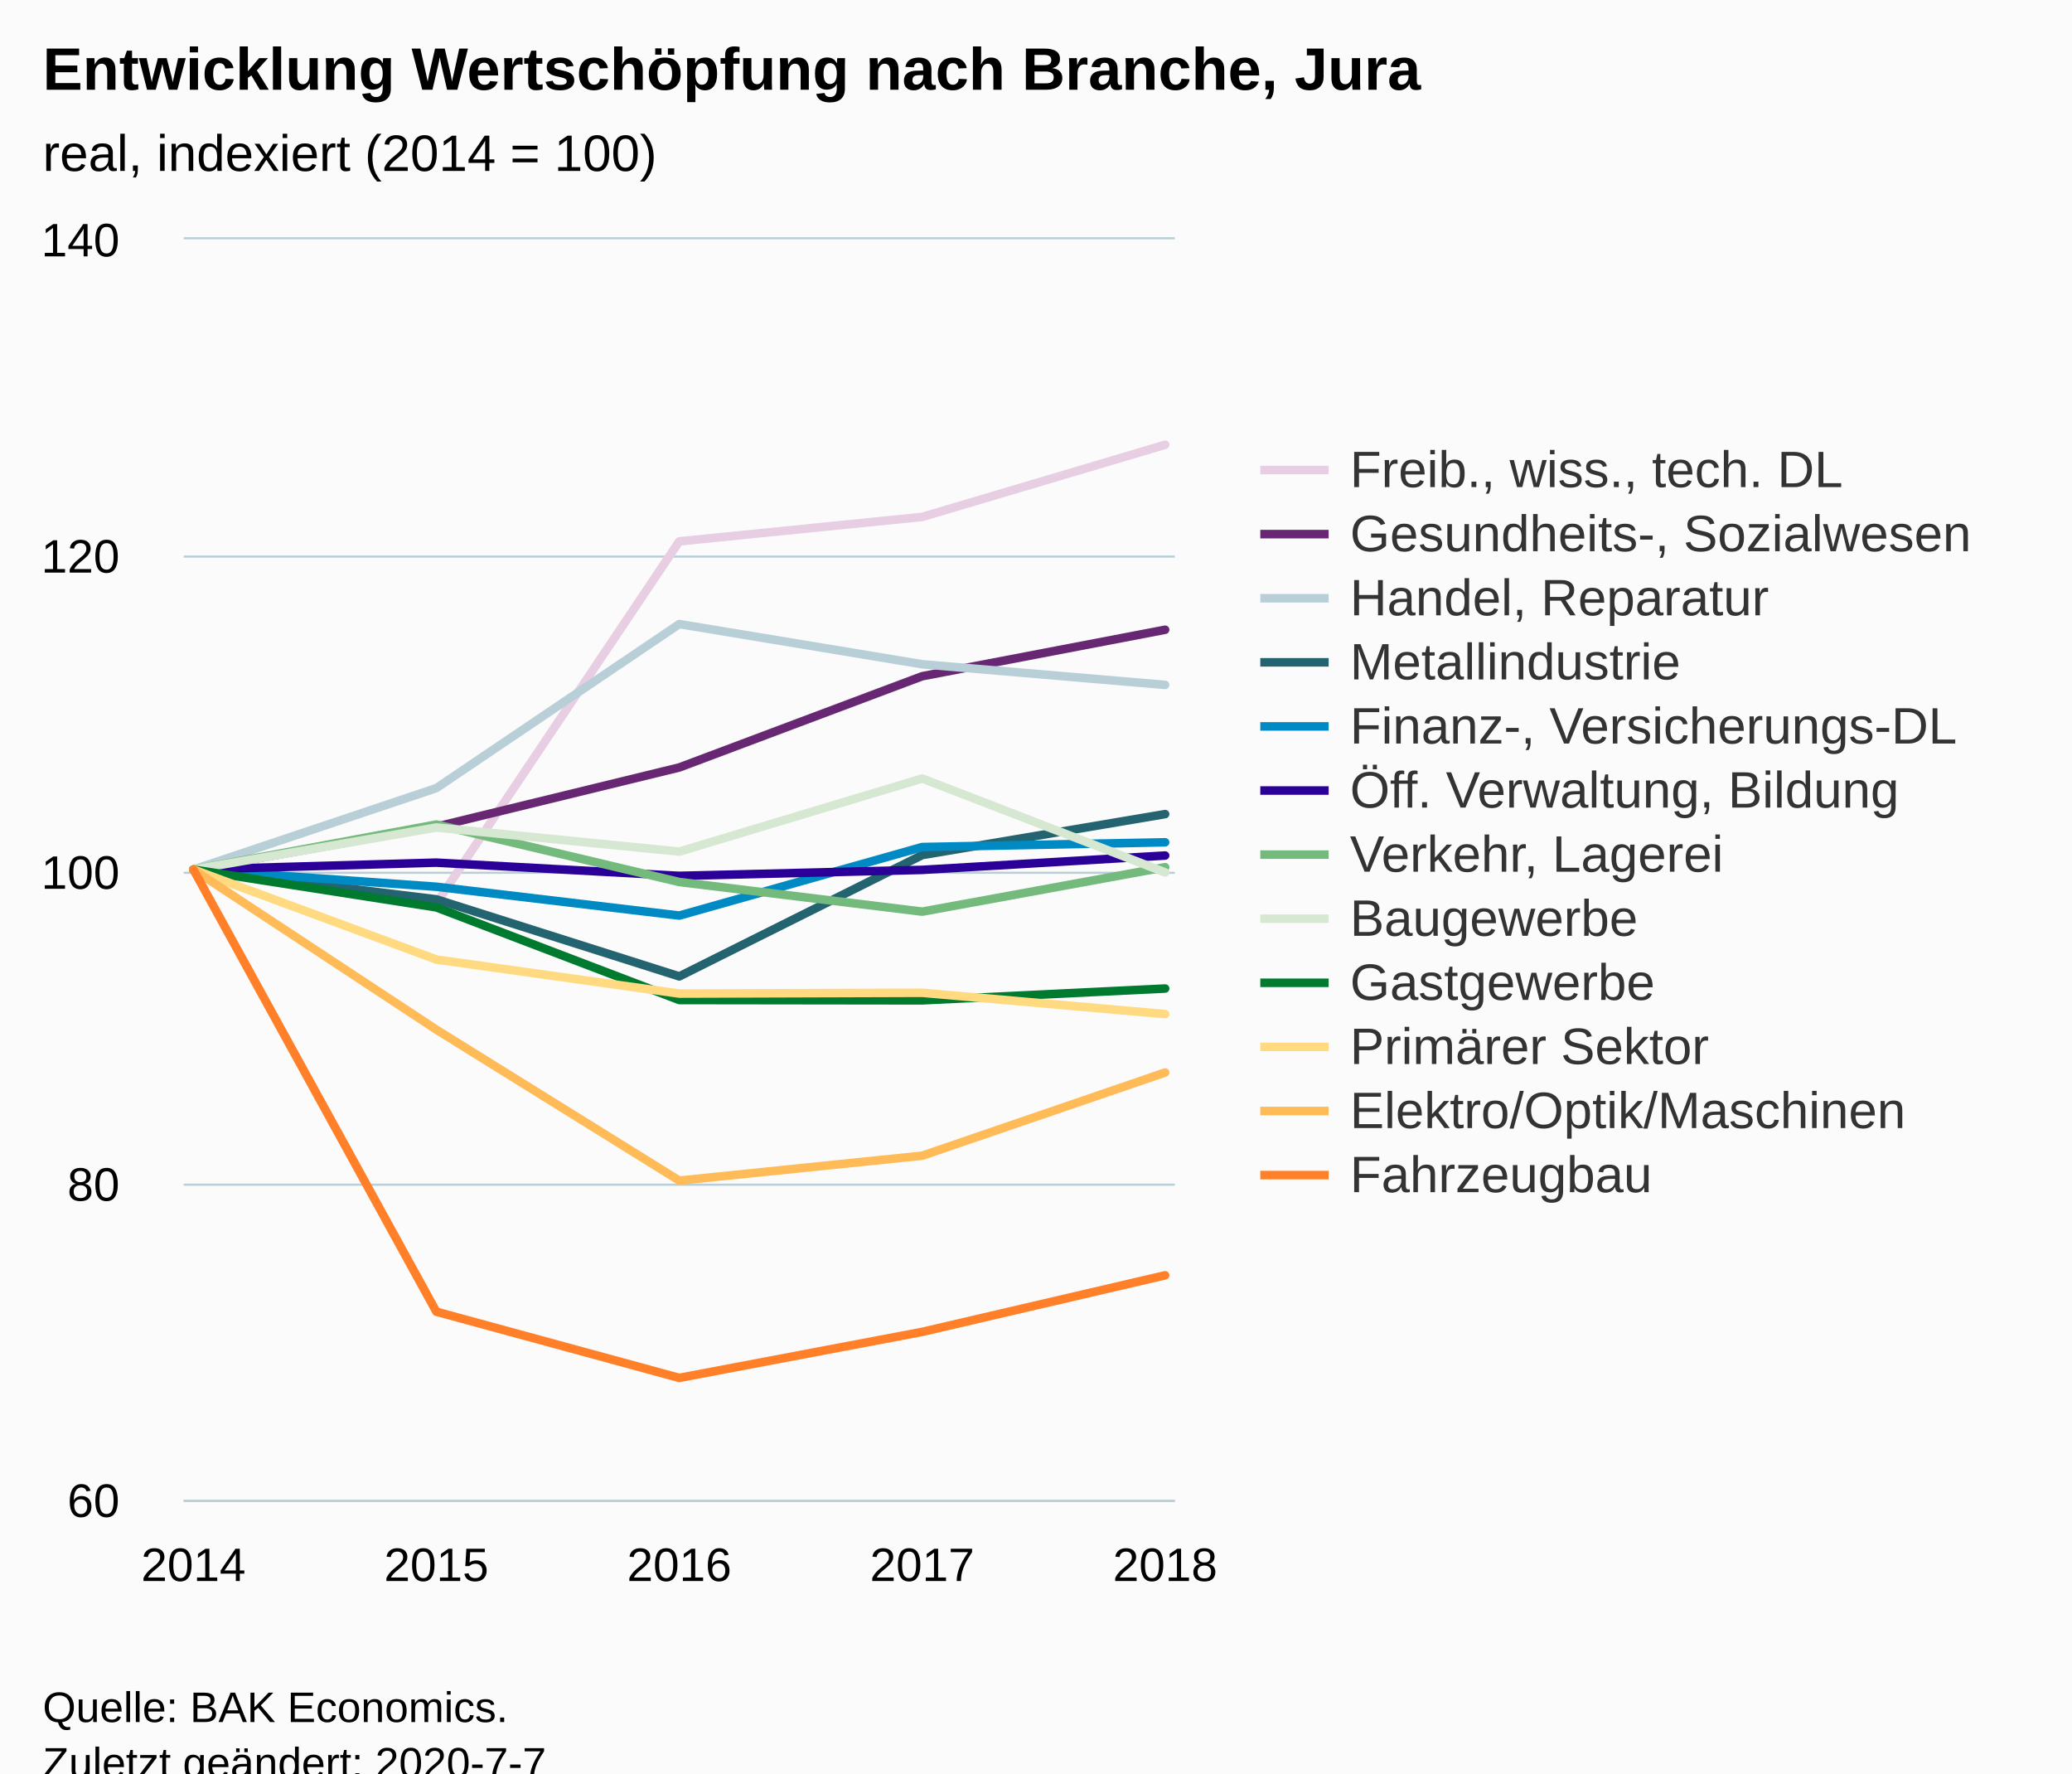
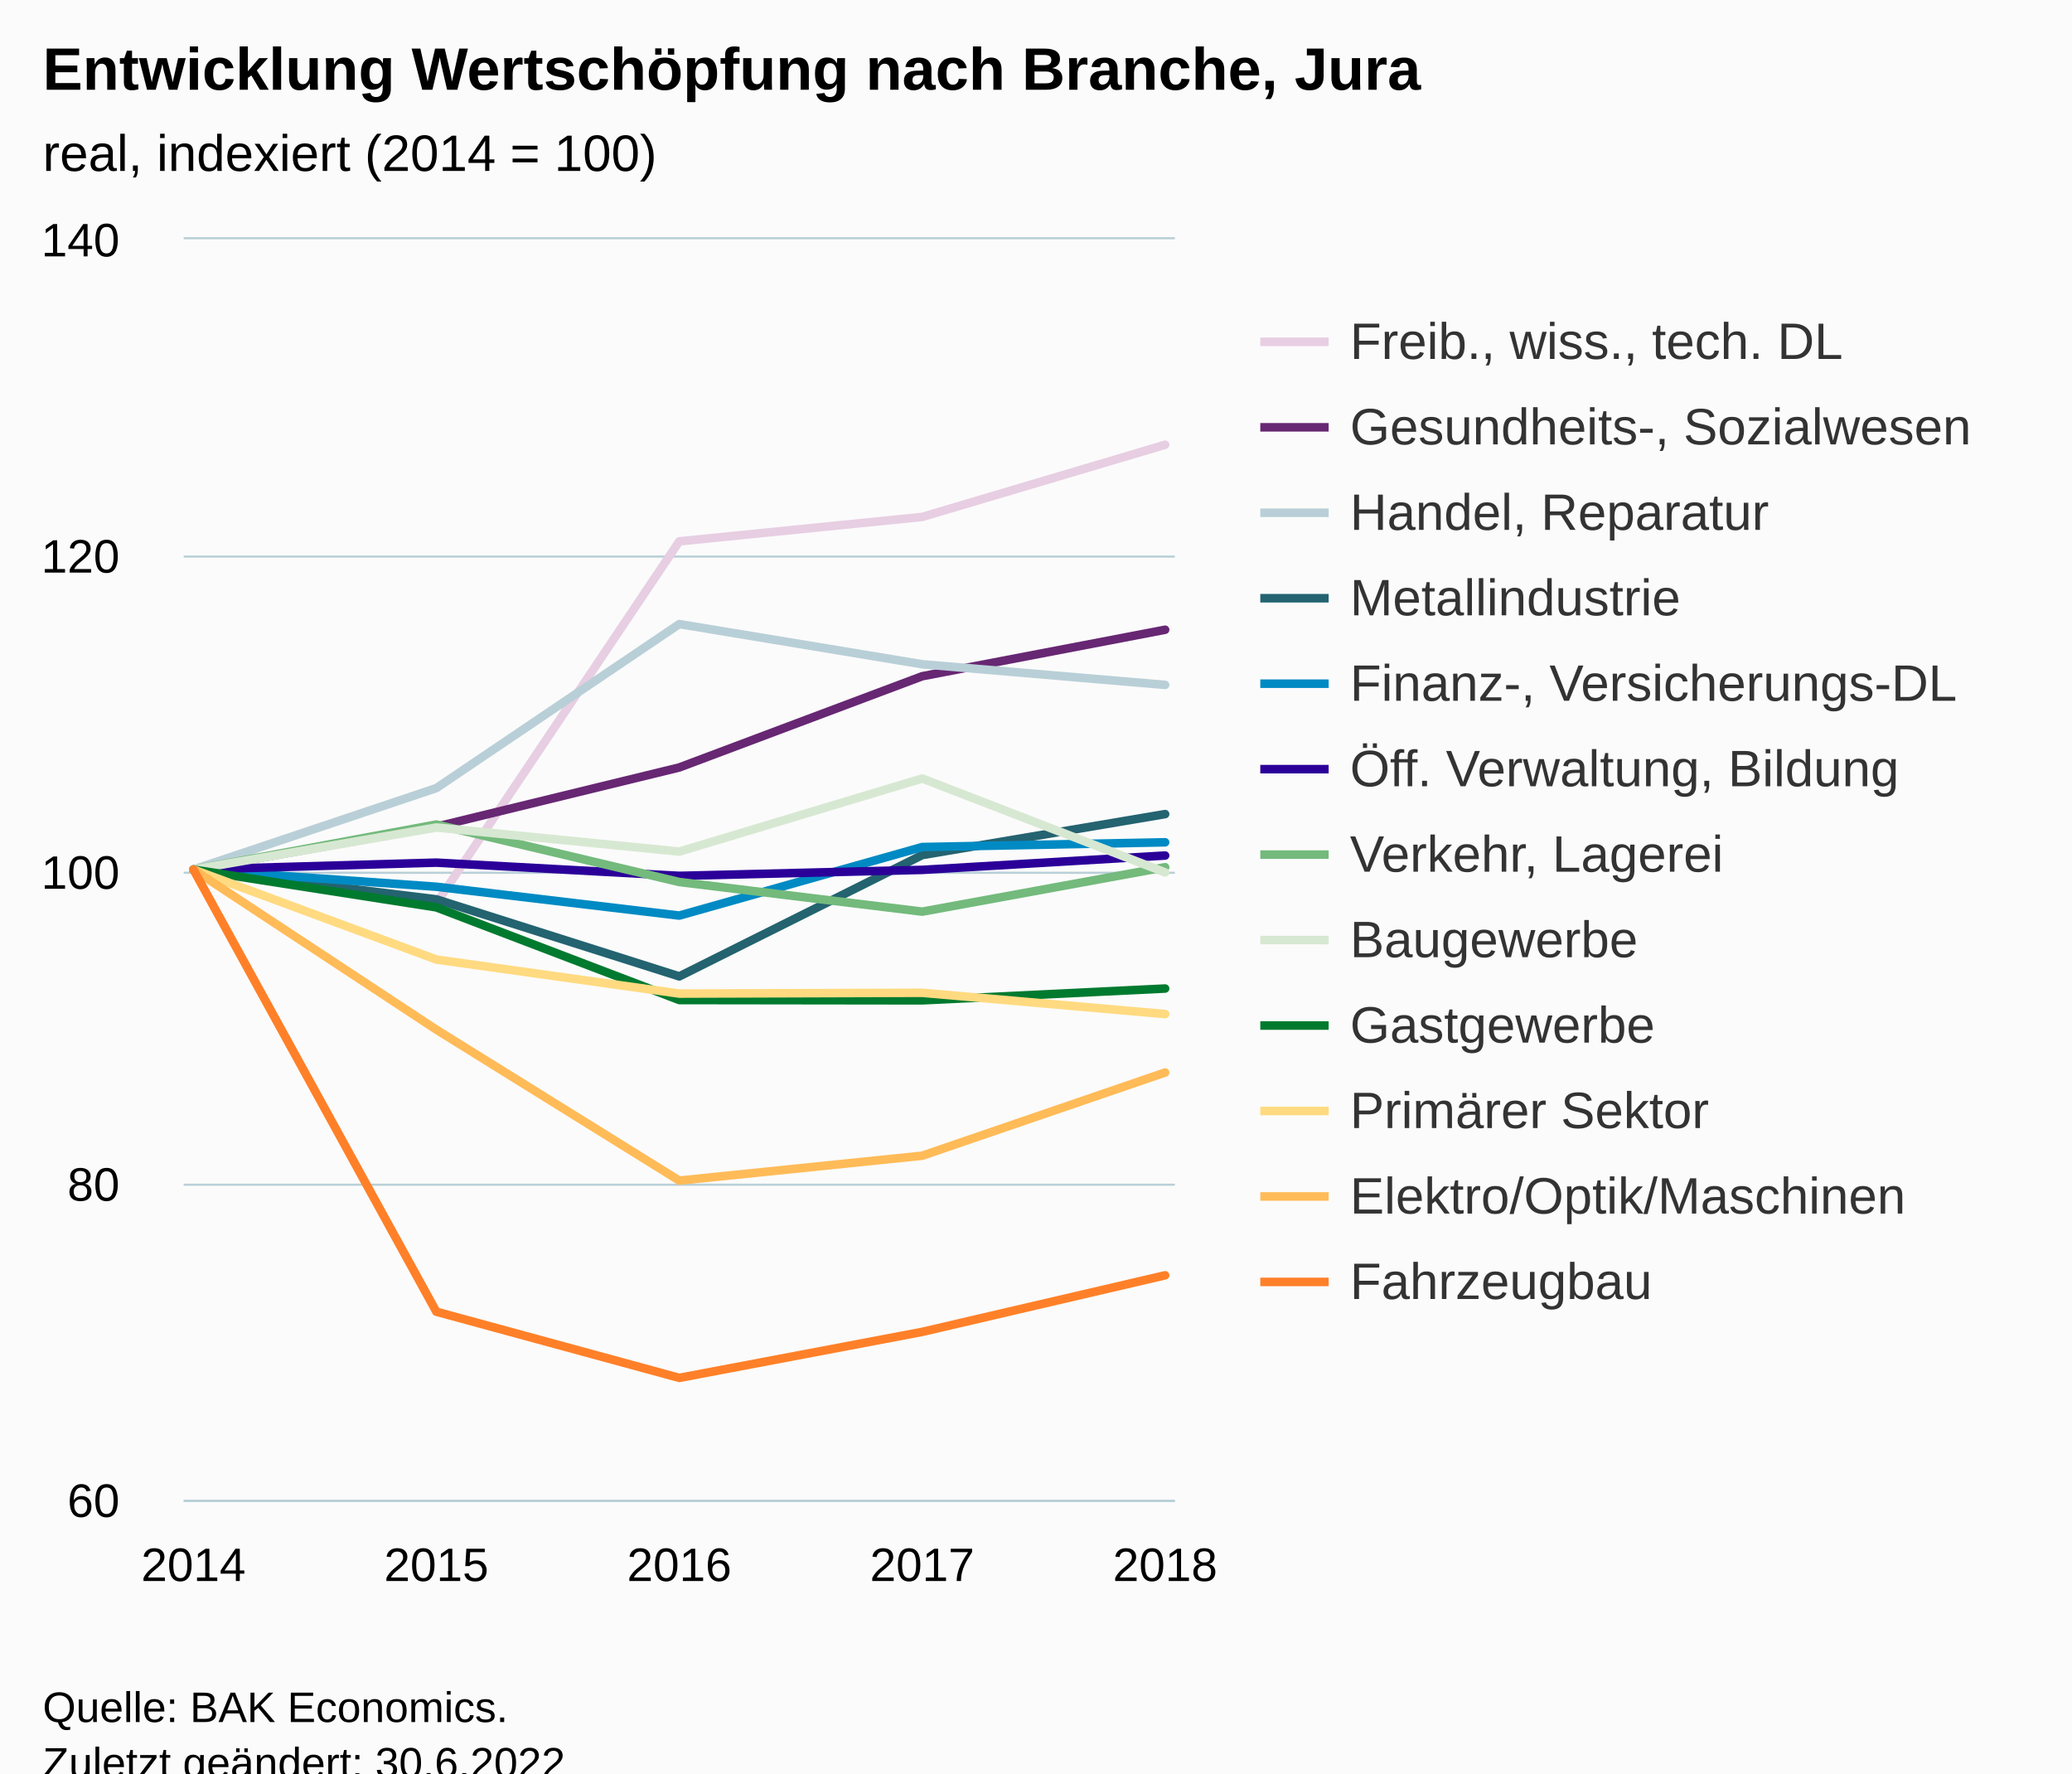
<svg xmlns="http://www.w3.org/2000/svg" version="1.1" class="highcharts-root" style="font-family:Arial;font-size:12px;" viewBox="0 0 485 415">
  <defs>
-     <clipPath id="highcharts-7rvo2nj-6">
+     <clipPath id="highcharts-nw8ej3v-67-">
      <rect x="0" y="0" width="232" height="295" fill="none" />
    </clipPath>
-     <clipPath id="highcharts-7rvo2nj-7">
+     <clipPath id="highcharts-nw8ej3v-73-">
      <rect x="0" y="0" width="232" height="295" fill="none" />
+     </clipPath>
+     <clipPath id="highcharts-nw8ej3v-129-">
+       <rect x="43" y="56" width="232" height="295" fill="none" />
    </clipPath>
  </defs>
  <rect fill="#fbfbfb" class="highcharts-background" x="0" y="0" width="485" height="428" rx="0" ry="0" />
  <rect fill="none" class="highcharts-plot-background" x="43" y="56" width="232" height="295" />
  <g class="highcharts-pane-group" data-z-index="0" />
-   <g class="highcharts-grid highcharts-xaxis-grid " data-z-index="1">
+   <g class="highcharts-grid highcharts-xaxis-grid" data-z-index="1">
    <path fill="none" data-z-index="1" class="highcharts-grid-line" d="M 44.5 56 L 44.5 351" opacity="1" />
    <path fill="none" data-z-index="1" class="highcharts-grid-line" d="M 101.5 56 L 101.5 351" opacity="1" />
    <path fill="none" data-z-index="1" class="highcharts-grid-line" d="M 158.5 56 L 158.5 351" opacity="1" />
    <path fill="none" data-z-index="1" class="highcharts-grid-line" d="M 215.5 56 L 215.5 351" opacity="1" />
    <path fill="none" data-z-index="1" class="highcharts-grid-line" d="M 272.5 56 L 272.5 351" opacity="1" />
  </g>
-   <g class="highcharts-grid highcharts-yaxis-grid " data-z-index="1">
+   <g class="highcharts-grid highcharts-yaxis-grid" data-z-index="1">
    <path fill="none" stroke="#B9CFD7" stroke-width="0.5" data-z-index="1" class="highcharts-grid-line" d="M 43 351.25 L 275 351.25" opacity="1" />
    <path fill="none" stroke="#B9CFD7" stroke-width="0.5" data-z-index="1" class="highcharts-grid-line" d="M 43 277.25 L 275 277.25" opacity="1" />
    <path fill="none" stroke="#B9CFD7" stroke-width="0.5" data-z-index="1" class="highcharts-grid-line" d="M 43 204.25 L 275 204.25" opacity="1" />
    <path fill="none" stroke="#B9CFD7" stroke-width="0.5" data-z-index="1" class="highcharts-grid-line" d="M 43 130.25 L 275 130.25" opacity="1" />
    <path fill="none" stroke="#B9CFD7" stroke-width="0.5" data-z-index="1" class="highcharts-grid-line" d="M 43 55.75 L 275 55.75" opacity="1" />
  </g>
  <rect fill="none" class="highcharts-plot-border" data-z-index="1" x="43" y="56" width="232" height="295" />
-   <g class="highcharts-axis highcharts-xaxis " data-z-index="2">
+   <g class="highcharts-axis highcharts-xaxis" data-z-index="2">
    <path fill="none" class="highcharts-axis-line" stroke="#B9CFD7" stroke-width="0.5" data-z-index="7" d="M 43 351.25 L 275 351.25" />
  </g>
-   <g class="highcharts-axis highcharts-yaxis " data-z-index="2">
+   <g class="highcharts-axis highcharts-yaxis" data-z-index="2">
    <path fill="none" class="highcharts-axis-line" data-z-index="7" d="M 43 56 L 43 351" />
  </g>
  <g class="highcharts-series-group" data-z-index="3">
-     <g data-z-index="0.1" class="highcharts-series highcharts-series-0 highcharts-line-series " transform="translate(43,56) scale(1 1)" clip-path="url(#highcharts-7rvo2nj-7)">
+     <g class="highcharts-series highcharts-series-0 highcharts-line-series" data-z-index="0.1" opacity="1" transform="translate(43,56) scale(1 1)" clip-path="url(#highcharts-nw8ej3v-73-)">
      <path fill="none" d="M 2.275 147.5 L 59.137 155.428 L 116 70.689 L 172.863 64.974 L 229.725 48.085" class="highcharts-graph" data-z-index="1" stroke="#E7CEE2" stroke-width="2" stroke-linejoin="round" stroke-linecap="round" />
    </g>
-     <g data-z-index="0.1" class="highcharts-markers highcharts-series-0 highcharts-line-series " transform="translate(43,56) scale(1 1)" clip-path="none" />
-     <g data-z-index="0.1" class="highcharts-series highcharts-series-1 highcharts-line-series " transform="translate(43,56) scale(1 1)" clip-path="url(#highcharts-7rvo2nj-7)">
+     <g class="highcharts-markers highcharts-series-0 highcharts-line-series" data-z-index="0.1" opacity="1" transform="translate(43,56) scale(1 1)" clip-path="none" />
+     <g class="highcharts-series highcharts-series-1 highcharts-line-series" data-z-index="0.1" opacity="1" transform="translate(43,56) scale(1 1)" clip-path="url(#highcharts-nw8ej3v-73-)">
      <path fill="none" d="M 2.275 147.5 L 59.137 137.47 L 116 123.605 L 172.863 102.254 L 229.725 91.376" class="highcharts-graph" data-z-index="1" stroke="#672773" stroke-width="2" stroke-linejoin="round" stroke-linecap="round" />
    </g>
-     <g data-z-index="0.1" class="highcharts-markers highcharts-series-1 highcharts-line-series " transform="translate(43,56) scale(1 1)" clip-path="none" />
-     <g data-z-index="0.1" class="highcharts-series highcharts-series-2 highcharts-line-series " transform="translate(43,56) scale(1 1)" clip-path="url(#highcharts-7rvo2nj-7)">
+     <g class="highcharts-markers highcharts-series-1 highcharts-line-series" data-z-index="0.1" opacity="1" transform="translate(43,56) scale(1 1)" clip-path="none" />
+     <g class="highcharts-series highcharts-series-2 highcharts-line-series" data-z-index="0.1" opacity="1" transform="translate(43,56) scale(1 1)" clip-path="url(#highcharts-nw8ej3v-73-)">
      <path fill="none" d="M 2.275 147.5 L 59.137 128.436 L 116 90.049 L 172.863 99.452 L 229.725 104.282" class="highcharts-graph" data-z-index="1" stroke="#B9CFD7" stroke-width="2" stroke-linejoin="round" stroke-linecap="round" />
    </g>
-     <g data-z-index="0.1" class="highcharts-markers highcharts-series-2 highcharts-line-series " transform="translate(43,56) scale(1 1)" clip-path="none" />
-     <g data-z-index="0.1" class="highcharts-series highcharts-series-3 highcharts-line-series " transform="translate(43,56) scale(1 1)" clip-path="url(#highcharts-7rvo2nj-7)">
+     <g class="highcharts-markers highcharts-series-2 highcharts-line-series" data-z-index="0.1" opacity="1" transform="translate(43,56) scale(1 1)" clip-path="none" />
+     <g class="highcharts-series highcharts-series-3 highcharts-line-series" data-z-index="0.1" opacity="1" transform="translate(43,56) scale(1 1)" clip-path="url(#highcharts-nw8ej3v-73-)">
      <path fill="none" d="M 2.275 147.5 L 59.137 154.469 L 116 172.501 L 172.863 144.107 L 229.725 134.52" class="highcharts-graph" data-z-index="1" stroke="#246370" stroke-width="2" stroke-linejoin="round" stroke-linecap="round" />
    </g>
-     <g data-z-index="0.1" class="highcharts-markers highcharts-series-3 highcharts-line-series " transform="translate(43,56) scale(1 1)" clip-path="none" />
-     <g data-z-index="0.1" class="highcharts-series highcharts-series-4 highcharts-line-series " transform="translate(43,56) scale(1 1)" clip-path="url(#highcharts-7rvo2nj-7)">
+     <g class="highcharts-markers highcharts-series-3 highcharts-line-series" data-z-index="0.1" opacity="1" transform="translate(43,56) scale(1 1)" clip-path="none" />
+     <g class="highcharts-series highcharts-series-4 highcharts-line-series" data-z-index="0.1" opacity="1" transform="translate(43,56) scale(1 1)" clip-path="url(#highcharts-nw8ej3v-73-)">
      <path fill="none" d="M 2.275 147.5 L 59.137 151.519 L 116 158.268 L 172.863 142.227 L 229.725 141.121" class="highcharts-graph" data-z-index="1" stroke="#008AC3" stroke-width="2" stroke-linejoin="round" stroke-linecap="round" />
    </g>
-     <g data-z-index="0.1" class="highcharts-markers highcharts-series-4 highcharts-line-series " transform="translate(43,56) scale(1 1)" clip-path="none" />
-     <g data-z-index="0.1" class="highcharts-series highcharts-series-5 highcharts-line-series " transform="translate(43,56) scale(1 1)" clip-path="url(#highcharts-7rvo2nj-7)">
+     <g class="highcharts-markers highcharts-series-4 highcharts-line-series" data-z-index="0.1" opacity="1" transform="translate(43,56) scale(1 1)" clip-path="none" />
+     <g class="highcharts-series highcharts-series-5 highcharts-line-series" data-z-index="0.1" opacity="1" transform="translate(43,56) scale(1 1)" clip-path="url(#highcharts-nw8ej3v-73-)">
      <path fill="none" d="M 2.275 147.5 L 59.137 145.877 L 116 148.975 L 172.863 147.574 L 229.725 144.218" class="highcharts-graph" data-z-index="1" stroke="#2B0099" stroke-width="2" stroke-linejoin="round" stroke-linecap="round" />
    </g>
-     <g data-z-index="0.1" class="highcharts-markers highcharts-series-5 highcharts-line-series " transform="translate(43,56) scale(1 1)" clip-path="none" />
-     <g data-z-index="0.1" class="highcharts-series highcharts-series-6 highcharts-line-series " transform="translate(43,56) scale(1 1)" clip-path="url(#highcharts-7rvo2nj-7)">
+     <g class="highcharts-markers highcharts-series-5 highcharts-line-series" data-z-index="0.1" opacity="1" transform="translate(43,56) scale(1 1)" clip-path="none" />
+     <g class="highcharts-series highcharts-series-6 highcharts-line-series" data-z-index="0.1" opacity="1" transform="translate(43,56) scale(1 1)" clip-path="url(#highcharts-nw8ej3v-73-)">
      <path fill="none" d="M 2.275 147.5 L 59.137 136.954 L 116 150.413 L 172.863 157.346 L 229.725 146.947" class="highcharts-graph" data-z-index="1" stroke="#73BA7C" stroke-width="2" stroke-linejoin="round" stroke-linecap="round" />
    </g>
-     <g data-z-index="0.1" class="highcharts-markers highcharts-series-6 highcharts-line-series " transform="translate(43,56) scale(1 1)" clip-path="none" />
-     <g data-z-index="0.1" class="highcharts-series highcharts-series-7 highcharts-line-series " transform="translate(43,56) scale(1 1)" clip-path="url(#highcharts-7rvo2nj-7)">
+     <g class="highcharts-markers highcharts-series-6 highcharts-line-series" data-z-index="0.1" opacity="1" transform="translate(43,56) scale(1 1)" clip-path="none" />
+     <g class="highcharts-series highcharts-series-7 highcharts-line-series" data-z-index="0.1" opacity="1" transform="translate(43,56) scale(1 1)" clip-path="url(#highcharts-nw8ej3v-73-)">
      <path fill="none" d="M 2.275 147.5 L 59.137 137.654 L 116 143.296 L 172.863 126.186 L 229.725 148.164" class="highcharts-graph" data-z-index="1" stroke="#D7E8D2" stroke-width="2" stroke-linejoin="round" stroke-linecap="round" />
    </g>
-     <g data-z-index="0.1" class="highcharts-markers highcharts-series-7 highcharts-line-series " transform="translate(43,56) scale(1 1)" clip-path="none" />
-     <g data-z-index="0.1" class="highcharts-series highcharts-series-8 highcharts-line-series " transform="translate(43,56) scale(1 1)" clip-path="url(#highcharts-7rvo2nj-7)">
+     <g class="highcharts-markers highcharts-series-7 highcharts-line-series" data-z-index="0.1" opacity="1" transform="translate(43,56) scale(1 1)" clip-path="none" />
+     <g class="highcharts-series highcharts-series-8 highcharts-line-series" data-z-index="0.1" opacity="1" transform="translate(43,56) scale(1 1)" clip-path="url(#highcharts-nw8ej3v-73-)">
      <path fill="none" d="M 2.275 147.5 L 59.137 156.35 L 116 178.032 L 172.863 178.106 L 229.725 175.341" class="highcharts-graph" data-z-index="1" stroke="#007A2F" stroke-width="2" stroke-linejoin="round" stroke-linecap="round" />
    </g>
-     <g data-z-index="0.1" class="highcharts-markers highcharts-series-8 highcharts-line-series " transform="translate(43,56) scale(1 1)" clip-path="none" />
-     <g data-z-index="0.1" class="highcharts-series highcharts-series-9 highcharts-line-series " transform="translate(43,56) scale(1 1)" clip-path="url(#highcharts-7rvo2nj-7)">
+     <g class="highcharts-markers highcharts-series-8 highcharts-line-series" data-z-index="0.1" opacity="1" transform="translate(43,56) scale(1 1)" clip-path="none" />
+     <g class="highcharts-series highcharts-series-9 highcharts-line-series" data-z-index="0.1" opacity="1" transform="translate(43,56) scale(1 1)" clip-path="url(#highcharts-nw8ej3v-73-)">
      <path fill="none" d="M 2.275 147.5 L 59.137 168.556 L 116 176.521 L 172.863 176.336 L 229.725 181.314" class="highcharts-graph" data-z-index="1" stroke="#FFDA80" stroke-width="2" stroke-linejoin="round" stroke-linecap="round" />
    </g>
-     <g data-z-index="0.1" class="highcharts-markers highcharts-series-9 highcharts-line-series " transform="translate(43,56) scale(1 1)" clip-path="none" />
-     <g data-z-index="0.1" class="highcharts-series highcharts-series-10 highcharts-line-series " transform="translate(43,56) scale(1 1)" clip-path="url(#highcharts-7rvo2nj-7)">
+     <g class="highcharts-markers highcharts-series-9 highcharts-line-series" data-z-index="0.1" opacity="1" transform="translate(43,56) scale(1 1)" clip-path="none" />
+     <g class="highcharts-series highcharts-series-10 highcharts-line-series" data-z-index="0.1" opacity="1" transform="translate(43,56) scale(1 1)" clip-path="url(#highcharts-nw8ej3v-73-)">
      <path fill="none" d="M 2.275 147.5 L 59.137 184.965 L 116 220.291 L 172.863 214.465 L 229.725 194.995" class="highcharts-graph" data-z-index="1" stroke="#FFBB58" stroke-width="2" stroke-linejoin="round" stroke-linecap="round" />
    </g>
-     <g data-z-index="0.1" class="highcharts-markers highcharts-series-10 highcharts-line-series " transform="translate(43,56) scale(1 1)" clip-path="none" />
-     <g data-z-index="0.1" class="highcharts-series highcharts-series-11 highcharts-line-series " transform="translate(43,56) scale(1 1)" clip-path="url(#highcharts-7rvo2nj-7)">
+     <g class="highcharts-markers highcharts-series-10 highcharts-line-series" data-z-index="0.1" opacity="1" transform="translate(43,56) scale(1 1)" clip-path="none" />
+     <g class="highcharts-series highcharts-series-11 highcharts-line-series" data-z-index="0.1" opacity="1" transform="translate(43,56) scale(1 1)" clip-path="url(#highcharts-nw8ej3v-73-)">
      <path fill="none" d="M 2.275 147.5 L 59.137 250.971 L 116 266.459 L 172.863 255.691 L 229.725 242.453" class="highcharts-graph" data-z-index="1" stroke="#FF8028" stroke-width="2" stroke-linejoin="round" stroke-linecap="round" />
    </g>
-     <g data-z-index="0.1" class="highcharts-markers highcharts-series-11 highcharts-line-series " transform="translate(43,56) scale(1 1)" clip-path="none" />
+     <g class="highcharts-markers highcharts-series-11 highcharts-line-series" data-z-index="0.1" opacity="1" transform="translate(43,56) scale(1 1)" clip-path="none" />
  </g>
  <text x="10" text-anchor="start" class="highcharts-title" data-z-index="4" style="color:#000000;font-size:14px;font-weight:bold;fill:#000000;" y="21">
    <tspan>Entwicklung Wertschöpfung nach Branche, Jura</tspan>
  </text>
  <text x="10" text-anchor="start" class="highcharts-subtitle" data-z-index="4" style="color:#000000;font-size:12px;font-weight:normal;fill:#000000;" y="40">
    <tspan>real, indexiert (2014 = 100)</tspan>
  </text>
-   <g class="highcharts-legend" data-z-index="7" transform="translate(287,96)">
-     <rect fill="none" class="highcharts-legend-box" rx="0" ry="0" x="0" y="0" width="188" height="191" visibility="visible" />
+   <text x="10" text-anchor="start" class="highcharts-caption" data-z-index="4" style="color:#666666;fill:#666666;" y="385" />
+   <g class="highcharts-legend" data-z-index="7" transform="translate(287,66)">
+     <rect fill="none" class="highcharts-legend-box" rx="0" ry="0" x="0" y="0" width="188" height="251" visibility="visible" />
    <g data-z-index="1">
      <g>
        <g class="highcharts-legend-item highcharts-line-series highcharts-color-undefined highcharts-series-0" data-z-index="1" transform="translate(8,3)">
          <path fill="none" d="M 0 11 L 16 11" class="highcharts-graph" stroke="#E7CEE2" stroke-width="2" />
-           <text x="21" style="color:#333333;font-size:12px;font-weight:normal;cursor:pointer;fill:#333333;" text-anchor="start" data-z-index="2" y="15">
+           <text x="21" style="color:#333333;cursor:pointer;font-size:12px;font-weight:normal;fill:#333333;" text-anchor="start" data-z-index="2" y="15">
            <tspan>Freib., wiss., tech. DL</tspan>
          </text>
        </g>
-         <g class="highcharts-legend-item highcharts-line-series highcharts-color-undefined highcharts-series-1" data-z-index="1" transform="translate(8,18)">
+         <g class="highcharts-legend-item highcharts-line-series highcharts-color-undefined highcharts-series-1" data-z-index="1" transform="translate(8,23)">
          <path fill="none" d="M 0 11 L 16 11" class="highcharts-graph" stroke="#672773" stroke-width="2" />
-           <text x="21" y="15" style="color:#333333;font-size:12px;font-weight:normal;cursor:pointer;fill:#333333;" text-anchor="start" data-z-index="2">
+           <text x="21" y="15" style="color:#333333;cursor:pointer;font-size:12px;font-weight:normal;fill:#333333;" text-anchor="start" data-z-index="2">
            <tspan>Gesundheits-, Sozialwesen</tspan>
          </text>
        </g>
-         <g class="highcharts-legend-item highcharts-line-series highcharts-color-undefined highcharts-series-2" data-z-index="1" transform="translate(8,33)">
+         <g class="highcharts-legend-item highcharts-line-series highcharts-color-undefined highcharts-series-2" data-z-index="1" transform="translate(8,43)">
          <path fill="none" d="M 0 11 L 16 11" class="highcharts-graph" stroke="#B9CFD7" stroke-width="2" />
-           <text x="21" y="15" style="color:#333333;font-size:12px;font-weight:normal;cursor:pointer;fill:#333333;" text-anchor="start" data-z-index="2">
+           <text x="21" y="15" style="color:#333333;cursor:pointer;font-size:12px;font-weight:normal;fill:#333333;" text-anchor="start" data-z-index="2">
            <tspan>Handel, Reparatur</tspan>
          </text>
        </g>
-         <g class="highcharts-legend-item highcharts-line-series highcharts-color-undefined highcharts-series-3" data-z-index="1" transform="translate(8,48)">
+         <g class="highcharts-legend-item highcharts-line-series highcharts-color-undefined highcharts-series-3" data-z-index="1" transform="translate(8,63)">
          <path fill="none" d="M 0 11 L 16 11" class="highcharts-graph" stroke="#246370" stroke-width="2" />
-           <text x="21" y="15" style="color:#333333;font-size:12px;font-weight:normal;cursor:pointer;fill:#333333;" text-anchor="start" data-z-index="2">
+           <text x="21" y="15" style="color:#333333;cursor:pointer;font-size:12px;font-weight:normal;fill:#333333;" text-anchor="start" data-z-index="2">
            <tspan>Metallindustrie</tspan>
          </text>
        </g>
-         <g class="highcharts-legend-item highcharts-line-series highcharts-color-undefined highcharts-series-4" data-z-index="1" transform="translate(8,63)">
+         <g class="highcharts-legend-item highcharts-line-series highcharts-color-undefined highcharts-series-4" data-z-index="1" transform="translate(8,83)">
          <path fill="none" d="M 0 11 L 16 11" class="highcharts-graph" stroke="#008AC3" stroke-width="2" />
-           <text x="21" y="15" style="color:#333333;font-size:12px;font-weight:normal;cursor:pointer;fill:#333333;" text-anchor="start" data-z-index="2">
+           <text x="21" y="15" style="color:#333333;cursor:pointer;font-size:12px;font-weight:normal;fill:#333333;" text-anchor="start" data-z-index="2">
            <tspan>Finanz-, Versicherungs-DL</tspan>
          </text>
        </g>
-         <g class="highcharts-legend-item highcharts-line-series highcharts-color-undefined highcharts-series-5" data-z-index="1" transform="translate(8,78)">
+         <g class="highcharts-legend-item highcharts-line-series highcharts-color-undefined highcharts-series-5" data-z-index="1" transform="translate(8,103)">
          <path fill="none" d="M 0 11 L 16 11" class="highcharts-graph" stroke="#2B0099" stroke-width="2" />
-           <text x="21" y="15" style="color:#333333;font-size:12px;font-weight:normal;cursor:pointer;fill:#333333;" text-anchor="start" data-z-index="2">
+           <text x="21" y="15" style="color:#333333;cursor:pointer;font-size:12px;font-weight:normal;fill:#333333;" text-anchor="start" data-z-index="2">
            <tspan>Öff. Verwaltung, Bildung</tspan>
          </text>
        </g>
-         <g class="highcharts-legend-item highcharts-line-series highcharts-color-undefined highcharts-series-6" data-z-index="1" transform="translate(8,93)">
+         <g class="highcharts-legend-item highcharts-line-series highcharts-color-undefined highcharts-series-6" data-z-index="1" transform="translate(8,123)">
          <path fill="none" d="M 0 11 L 16 11" class="highcharts-graph" stroke="#73BA7C" stroke-width="2" />
-           <text x="21" y="15" style="color:#333333;font-size:12px;font-weight:normal;cursor:pointer;fill:#333333;" text-anchor="start" data-z-index="2">
+           <text x="21" y="15" style="color:#333333;cursor:pointer;font-size:12px;font-weight:normal;fill:#333333;" text-anchor="start" data-z-index="2">
            <tspan>Verkehr, Lagerei</tspan>
          </text>
        </g>
-         <g class="highcharts-legend-item highcharts-line-series highcharts-color-undefined highcharts-series-7" data-z-index="1" transform="translate(8,108)">
+         <g class="highcharts-legend-item highcharts-line-series highcharts-color-undefined highcharts-series-7" data-z-index="1" transform="translate(8,143)">
          <path fill="none" d="M 0 11 L 16 11" class="highcharts-graph" stroke="#D7E8D2" stroke-width="2" />
-           <text x="21" y="15" style="color:#333333;font-size:12px;font-weight:normal;cursor:pointer;fill:#333333;" text-anchor="start" data-z-index="2">
+           <text x="21" y="15" style="color:#333333;cursor:pointer;font-size:12px;font-weight:normal;fill:#333333;" text-anchor="start" data-z-index="2">
            <tspan>Baugewerbe</tspan>
          </text>
        </g>
-         <g class="highcharts-legend-item highcharts-line-series highcharts-color-undefined highcharts-series-8" data-z-index="1" transform="translate(8,123)">
+         <g class="highcharts-legend-item highcharts-line-series highcharts-color-undefined highcharts-series-8" data-z-index="1" transform="translate(8,163)">
          <path fill="none" d="M 0 11 L 16 11" class="highcharts-graph" stroke="#007A2F" stroke-width="2" />
-           <text x="21" y="15" style="color:#333333;font-size:12px;font-weight:normal;cursor:pointer;fill:#333333;" text-anchor="start" data-z-index="2">
+           <text x="21" y="15" style="color:#333333;cursor:pointer;font-size:12px;font-weight:normal;fill:#333333;" text-anchor="start" data-z-index="2">
            <tspan>Gastgewerbe</tspan>
          </text>
        </g>
-         <g class="highcharts-legend-item highcharts-line-series highcharts-color-undefined highcharts-series-9" data-z-index="1" transform="translate(8,138)">
+         <g class="highcharts-legend-item highcharts-line-series highcharts-color-undefined highcharts-series-9" data-z-index="1" transform="translate(8,183)">
          <path fill="none" d="M 0 11 L 16 11" class="highcharts-graph" stroke="#FFDA80" stroke-width="2" />
-           <text x="21" y="15" style="color:#333333;font-size:12px;font-weight:normal;cursor:pointer;fill:#333333;" text-anchor="start" data-z-index="2">
+           <text x="21" y="15" style="color:#333333;cursor:pointer;font-size:12px;font-weight:normal;fill:#333333;" text-anchor="start" data-z-index="2">
            <tspan>Primärer Sektor</tspan>
          </text>
        </g>
-         <g class="highcharts-legend-item highcharts-line-series highcharts-color-undefined highcharts-series-10" data-z-index="1" transform="translate(8,153)">
+         <g class="highcharts-legend-item highcharts-line-series highcharts-color-undefined highcharts-series-10" data-z-index="1" transform="translate(8,203)">
          <path fill="none" d="M 0 11 L 16 11" class="highcharts-graph" stroke="#FFBB58" stroke-width="2" />
-           <text x="21" y="15" style="color:#333333;font-size:12px;font-weight:normal;cursor:pointer;fill:#333333;" text-anchor="start" data-z-index="2">
+           <text x="21" y="15" style="color:#333333;cursor:pointer;font-size:12px;font-weight:normal;fill:#333333;" text-anchor="start" data-z-index="2">
            <tspan>Elektro/Optik/Maschinen</tspan>
          </text>
        </g>
-         <g class="highcharts-legend-item highcharts-line-series highcharts-color-undefined highcharts-series-11" data-z-index="1" transform="translate(8,168)">
+         <g class="highcharts-legend-item highcharts-line-series highcharts-color-undefined highcharts-series-11" data-z-index="1" transform="translate(8,223)">
          <path fill="none" d="M 0 11 L 16 11" class="highcharts-graph" stroke="#FF8028" stroke-width="2" />
-           <text x="21" y="15" style="color:#333333;font-size:12px;font-weight:normal;cursor:pointer;fill:#333333;" text-anchor="start" data-z-index="2">
+           <text x="21" y="15" style="color:#333333;cursor:pointer;font-size:12px;font-weight:normal;fill:#333333;" text-anchor="start" data-z-index="2">
            <tspan>Fahrzeugbau</tspan>
          </text>
        </g>
      </g>
    </g>
  </g>
-   <g class="highcharts-axis-labels highcharts-xaxis-labels " data-z-index="7">
+   <g class="highcharts-axis-labels highcharts-xaxis-labels" data-z-index="7">
    <text x="45.275" style="color:#000000;cursor:default;font-size:11px;fill:#000000;" text-anchor="middle" transform="translate(0,0)" y="370" opacity="1">2014</text>
    <text x="102.137" style="color:#000000;cursor:default;font-size:11px;fill:#000000;" text-anchor="middle" transform="translate(0,0)" y="370" opacity="1">2015</text>
    <text x="159" style="color:#000000;cursor:default;font-size:11px;fill:#000000;" text-anchor="middle" transform="translate(0,0)" y="370" opacity="1">2016</text>
    <text x="215.863" style="color:#000000;cursor:default;font-size:11px;fill:#000000;" text-anchor="middle" transform="translate(0,0)" y="370" opacity="1">2017</text>
    <text x="272.725" style="color:#000000;cursor:default;font-size:11px;fill:#000000;" text-anchor="middle" transform="translate(0,0)" y="370" opacity="1">2018</text>
  </g>
-   <g class="highcharts-axis-labels highcharts-yaxis-labels " data-z-index="7">
+   <g class="highcharts-axis-labels highcharts-yaxis-labels" data-z-index="7">
    <text x="28" style="color:#000000;cursor:default;font-size:11px;fill:#000000;" text-anchor="end" transform="translate(0,0)" y="355" opacity="1">60</text>
    <text x="28" style="color:#000000;cursor:default;font-size:11px;fill:#000000;" text-anchor="end" transform="translate(0,0)" y="281" opacity="1">80</text>
    <text x="28" style="color:#000000;cursor:default;font-size:11px;fill:#000000;" text-anchor="end" transform="translate(0,0)" y="208" opacity="1">100</text>
    <text x="28" style="color:#000000;cursor:default;font-size:11px;fill:#000000;" text-anchor="end" transform="translate(0,0)" y="134" opacity="1">120</text>
    <text x="28" style="color:#000000;cursor:default;font-size:11px;fill:#000000;" text-anchor="end" transform="translate(0,0)" y="60" opacity="1">140</text>
  </g>
  <text x="10" class="highcharts-credits" text-anchor="start" data-z-index="8" style="cursor:default;color:#000000;font-size:10px;fill:#000000;" y="403">
    <tspan>Quelle: BAK Economics.</tspan>
-     <tspan x="10" dy="13">Zuletzt geändert: 2020-7-7</tspan>
+     <tspan x="10" dy="13">Zuletzt geändert: 30.6.2022</tspan>
  </text>
+   <g class="highcharts-control-points" data-z-index="99" clip-path="url(#highcharts-nw8ej3v-129-)" />
</svg>
